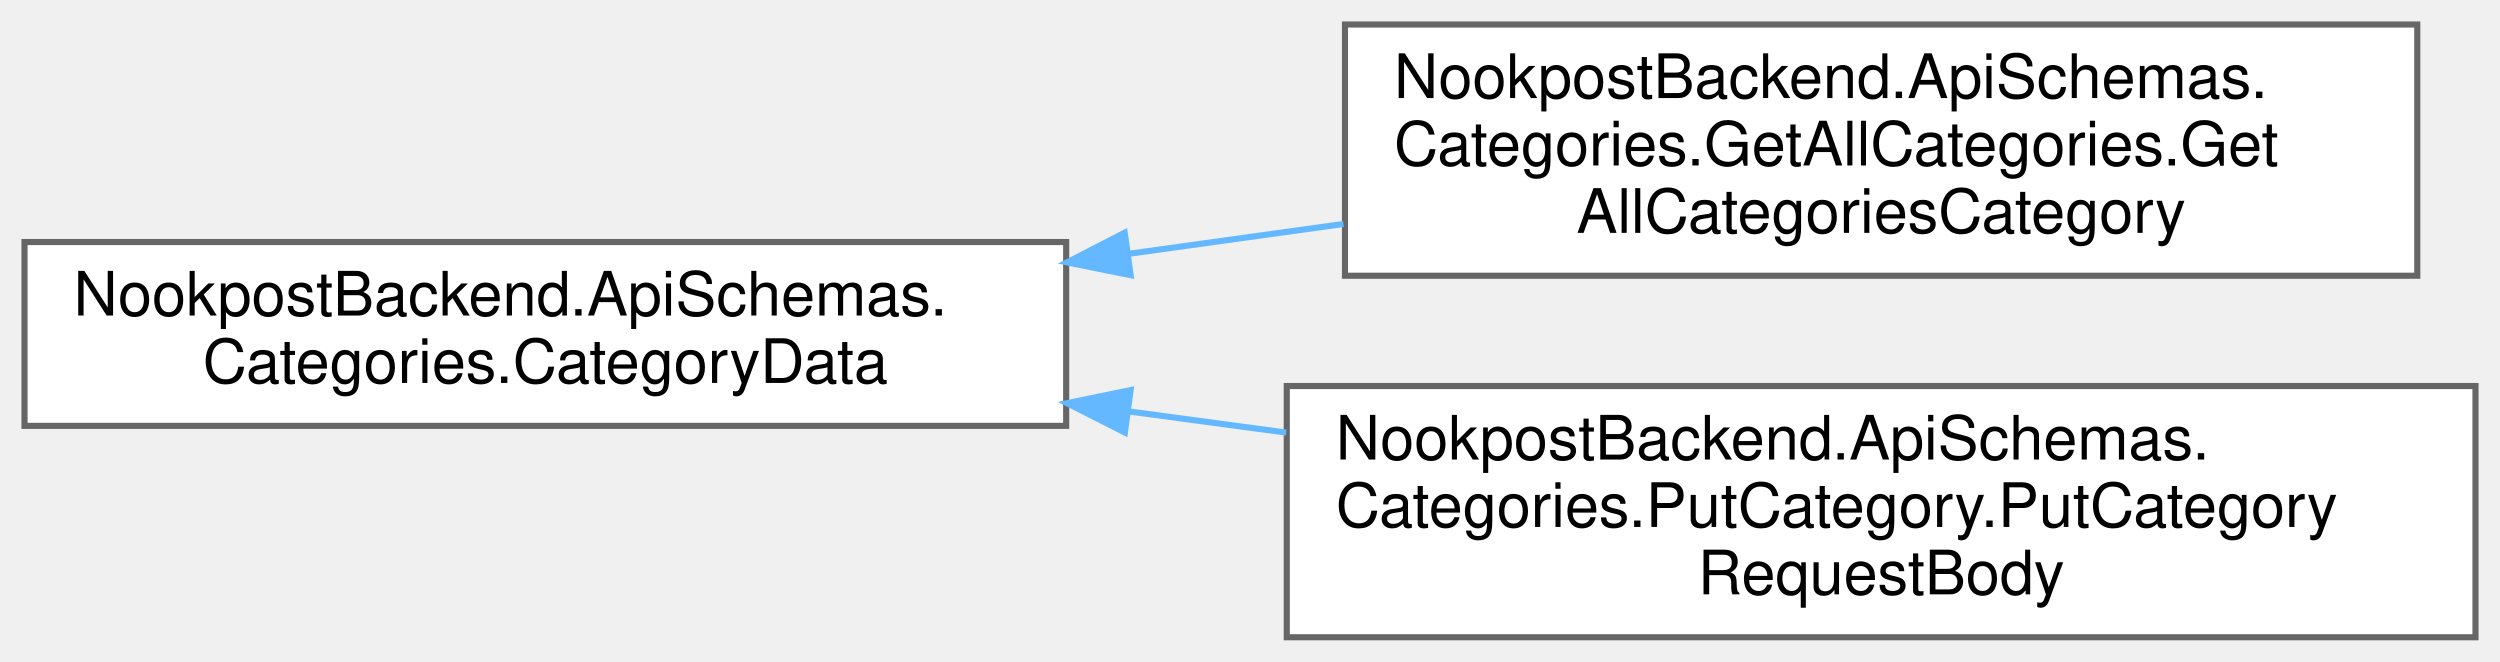
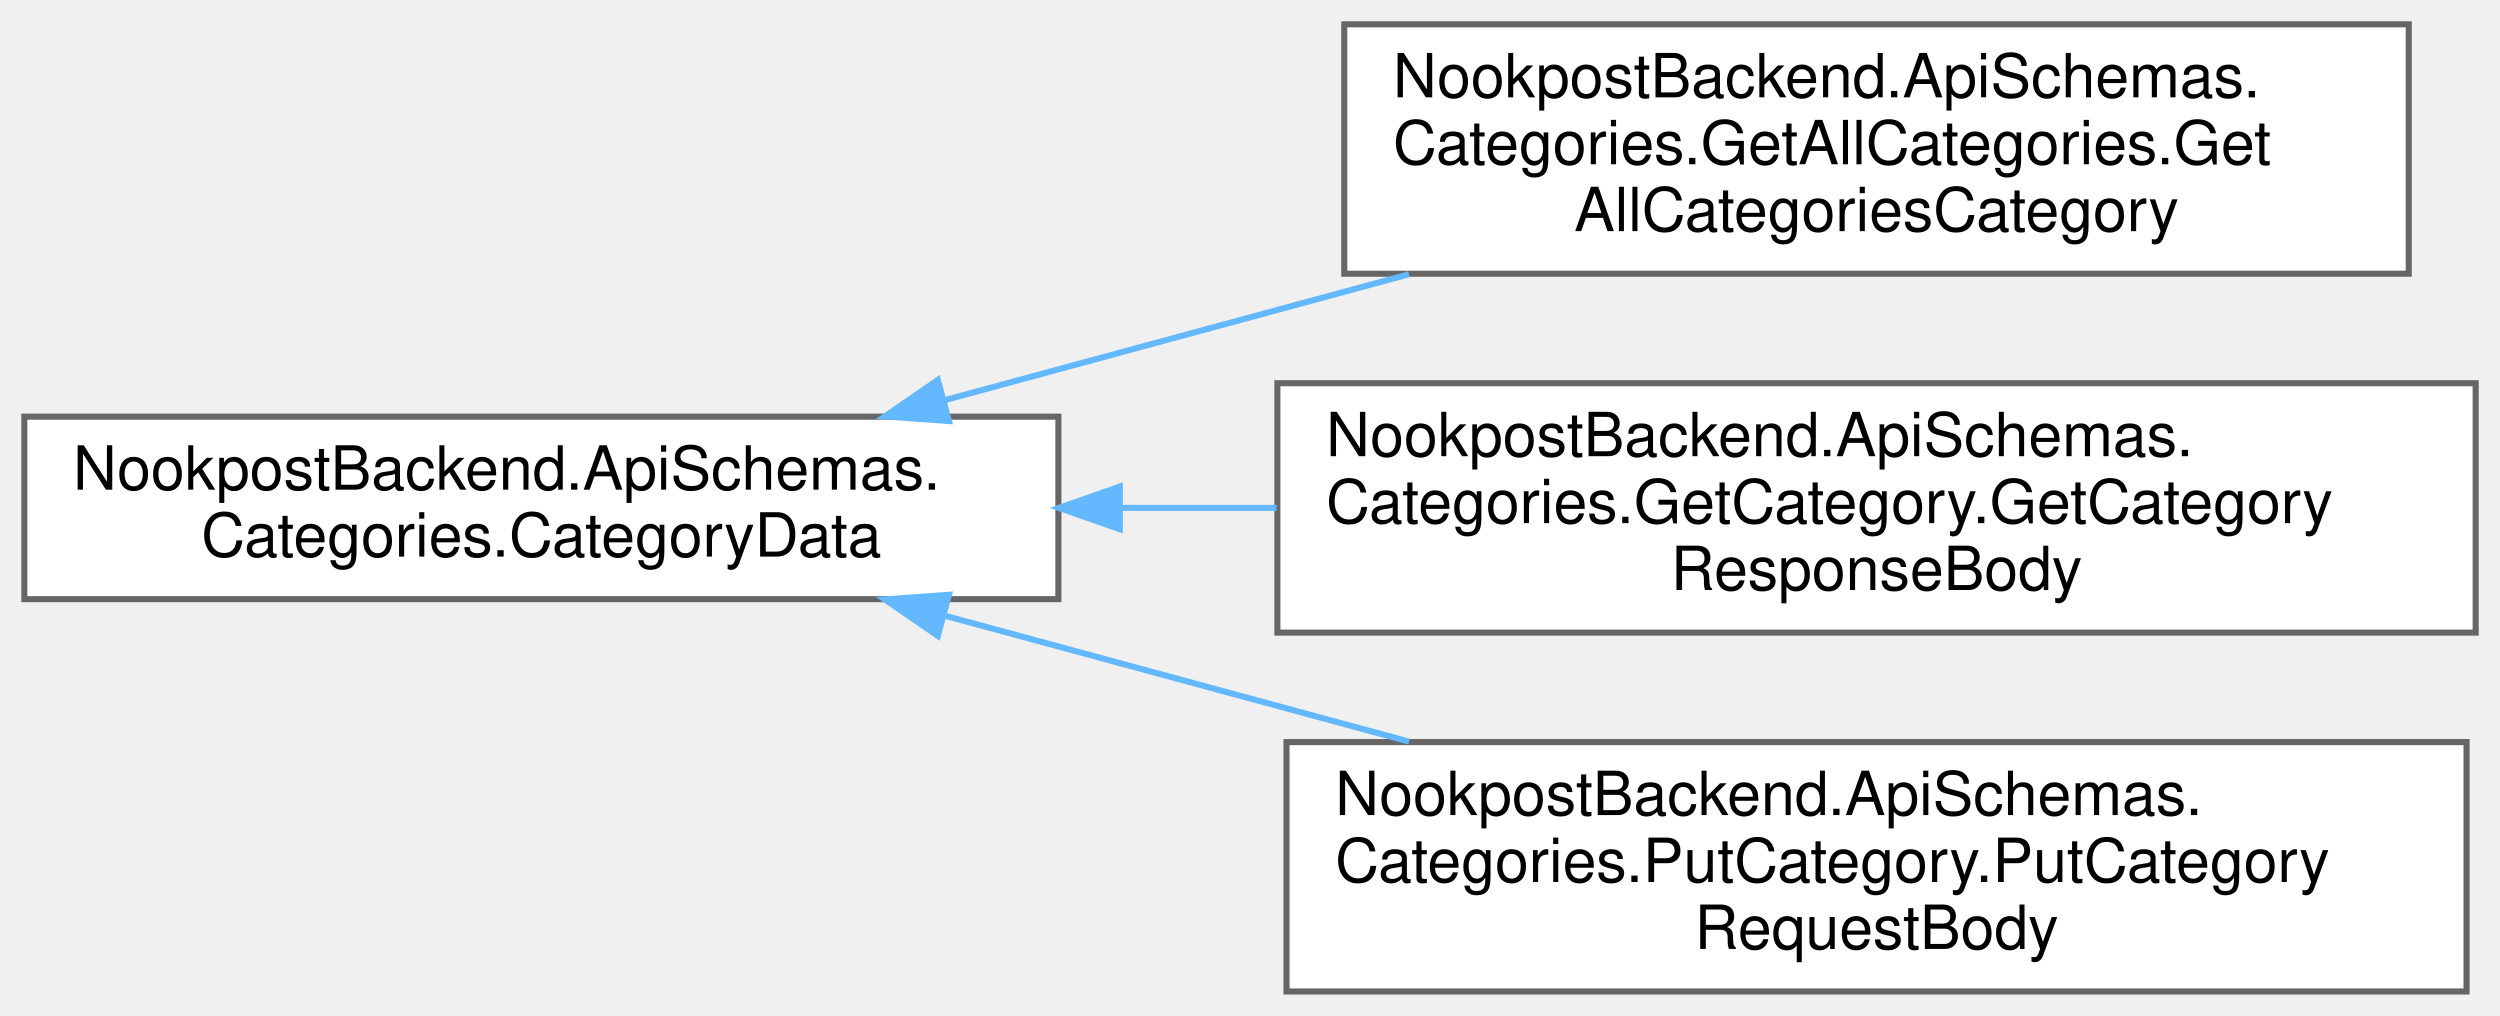
- <svg xmlns="http://www.w3.org/2000/svg" xmlns:xlink="http://www.w3.org/1999/xlink" width="408pt" height="108pt" viewBox="0.00 0.00 408.00 108.00">
-   <g id="graph0" class="graph" transform="scale(1 1) rotate(0) translate(4 104)">
+ <svg xmlns="http://www.w3.org/2000/svg" xmlns:xlink="http://www.w3.org/1999/xlink" width="411pt" height="167pt" viewBox="0.00 0.00 411.00 167.00">
+   <g id="graph0" class="graph" transform="scale(1 1) rotate(0) translate(4 163)">
    <g id="Node000000" class="node">
      <g id="a_Node000000">
        <a xlink:href="d0/db2/classNookpostBackend_1_1ApiSchemas_1_1Categories_1_1CategoryData.html" target="_top" xlink:title=" ">
-           <polygon fill="white" stroke="#666666" points="170,-64.5 0,-64.5 0,-34.5 170,-34.5 170,-64.5" />
-           <text text-anchor="start" x="8" y="-52.5" font-family="Helvetica,sans-Serif" font-size="10.00">NookpostBackend.ApiSchemas.</text>
-           <text text-anchor="middle" x="85" y="-41.5" font-family="Helvetica,sans-Serif" font-size="10.00">Categories.CategoryData</text>
+           <polygon fill="white" stroke="#666666" points="170,-94.5 0,-94.5 0,-64.5 170,-64.5 170,-94.5" />
+           <text text-anchor="start" x="8" y="-82.5" font-family="Helvetica,sans-Serif" font-size="10.00">NookpostBackend.ApiSchemas.</text>
+           <text text-anchor="middle" x="85" y="-71.5" font-family="Helvetica,sans-Serif" font-size="10.00">Categories.CategoryData</text>
        </a>
      </g>
    </g>
    <g id="Node000001" class="node">
      <g id="a_Node000001">
        <a xlink:href="dc/d55/classNookpostBackend_1_1ApiSchemas_1_1Categories_1_1GetAllCategories_1_1GetAllCategoriesCategory.html" target="_top" xlink:title=" ">
-           <polygon fill="white" stroke="#666666" points="390.5,-100 215.5,-100 215.5,-59 390.5,-59 390.5,-100" />
-           <text text-anchor="start" x="223.5" y="-88" font-family="Helvetica,sans-Serif" font-size="10.00">NookpostBackend.ApiSchemas.</text>
-           <text text-anchor="start" x="223.5" y="-77" font-family="Helvetica,sans-Serif" font-size="10.00">Categories.GetAllCategories.Get</text>
-           <text text-anchor="middle" x="303" y="-66" font-family="Helvetica,sans-Serif" font-size="10.00">AllCategoriesCategory</text>
+           <polygon fill="white" stroke="#666666" points="392,-159 217,-159 217,-118 392,-118 392,-159" />
+           <text text-anchor="start" x="225" y="-147" font-family="Helvetica,sans-Serif" font-size="10.00">NookpostBackend.ApiSchemas.</text>
+           <text text-anchor="start" x="225" y="-136" font-family="Helvetica,sans-Serif" font-size="10.00">Categories.GetAllCategories.Get</text>
+           <text text-anchor="middle" x="304.5" y="-125" font-family="Helvetica,sans-Serif" font-size="10.00">AllCategoriesCategory</text>
        </a>
      </g>
    </g>
    <g id="edge2_Node000000_Node000001" class="edge">
      <g id="a_edge2_Node000000_Node000001">
        <a xlink:title=" ">
-           <path fill="none" stroke="#63b8ff" d="M180.28,-62.59C191.9,-64.21 203.74,-65.85 215.25,-67.45" />
-           <polygon fill="#63b8ff" stroke="#63b8ff" points="180.52,-59.09 170.13,-61.18 179.55,-66.03 180.52,-59.09" />
+           <path fill="none" stroke="#63b8ff" d="M151.18,-97.18C175.24,-103.71 202.71,-111.16 227.64,-117.92" />
+           <polygon fill="#63b8ff" stroke="#63b8ff" points="152.01,-93.78 141.45,-94.54 150.18,-100.54 152.01,-93.78" />
        </a>
      </g>
    </g>
    <g id="Node000002" class="node">
      <g id="a_Node000002">
-         <a xlink:href="d7/ded/classNookpostBackend_1_1ApiSchemas_1_1Categories_1_1PutCategory_1_1PutCategoryRequestBody.html" target="_top" xlink:title="The body of a PUT request to category.">
-           <polygon fill="white" stroke="#666666" points="400,-41 206,-41 206,0 400,0 400,-41" />
-           <text text-anchor="start" x="214" y="-29" font-family="Helvetica,sans-Serif" font-size="10.00">NookpostBackend.ApiSchemas.</text>
-           <text text-anchor="start" x="214" y="-18" font-family="Helvetica,sans-Serif" font-size="10.00">Categories.PutCategory.PutCategory</text>
-           <text text-anchor="middle" x="303" y="-7" font-family="Helvetica,sans-Serif" font-size="10.00">RequestBody</text>
+         <a xlink:href="d9/d33/classNookpostBackend_1_1ApiSchemas_1_1Categories_1_1GetCategory_1_1GetCategoryResponseBody.html" target="_top" xlink:title=" ">
+           <polygon fill="white" stroke="#666666" points="403,-100 206,-100 206,-59 403,-59 403,-100" />
+           <text text-anchor="start" x="214" y="-88" font-family="Helvetica,sans-Serif" font-size="10.00">NookpostBackend.ApiSchemas.</text>
+           <text text-anchor="start" x="214" y="-77" font-family="Helvetica,sans-Serif" font-size="10.00">Categories.GetCategory.GetCategory</text>
+           <text text-anchor="middle" x="304.5" y="-66" font-family="Helvetica,sans-Serif" font-size="10.00">ResponseBody</text>
        </a>
      </g>
    </g>
    <g id="edge3_Node000000_Node000002" class="edge">
      <g id="a_edge3_Node000000_Node000002">
        <a xlink:title=" ">
-           <path fill="none" stroke="#63b8ff" d="M180.11,-36.87C188.66,-35.72 197.33,-34.55 205.91,-33.4" />
-           <polygon fill="#63b8ff" stroke="#63b8ff" points="179.58,-33.41 170.13,-38.2 180.51,-40.34 179.58,-33.41" />
+           <path fill="none" stroke="#63b8ff" d="M180.34,-79.5C188.8,-79.5 197.37,-79.5 205.86,-79.5" />
+           <polygon fill="#63b8ff" stroke="#63b8ff" points="180.09,-76 170.09,-79.5 180.09,-83 180.09,-76" />
+         </a>
+       </g>
+     </g>
+     <g id="Node000003" class="node">
+       <g id="a_Node000003">
+         <a xlink:href="d7/ded/classNookpostBackend_1_1ApiSchemas_1_1Categories_1_1PutCategory_1_1PutCategoryRequestBody.html" target="_top" xlink:title="The body of a PUT request to category.">
+           <polygon fill="white" stroke="#666666" points="401.5,-41 207.5,-41 207.5,0 401.5,0 401.5,-41" />
+           <text text-anchor="start" x="215.5" y="-29" font-family="Helvetica,sans-Serif" font-size="10.00">NookpostBackend.ApiSchemas.</text>
+           <text text-anchor="start" x="215.5" y="-18" font-family="Helvetica,sans-Serif" font-size="10.00">Categories.PutCategory.PutCategory</text>
+           <text text-anchor="middle" x="304.5" y="-7" font-family="Helvetica,sans-Serif" font-size="10.00">RequestBody</text>
+         </a>
+       </g>
+     </g>
+     <g id="edge4_Node000000_Node000003" class="edge">
+       <g id="a_edge4_Node000000_Node000003">
+         <a xlink:title=" ">
+           <path fill="none" stroke="#63b8ff" d="M151.18,-61.82C175.24,-55.29 202.71,-47.84 227.64,-41.08" />
+           <polygon fill="#63b8ff" stroke="#63b8ff" points="150.18,-58.46 141.45,-64.46 152.01,-65.22 150.18,-58.46" />
        </a>
      </g>
    </g>
  </g>
</svg>
